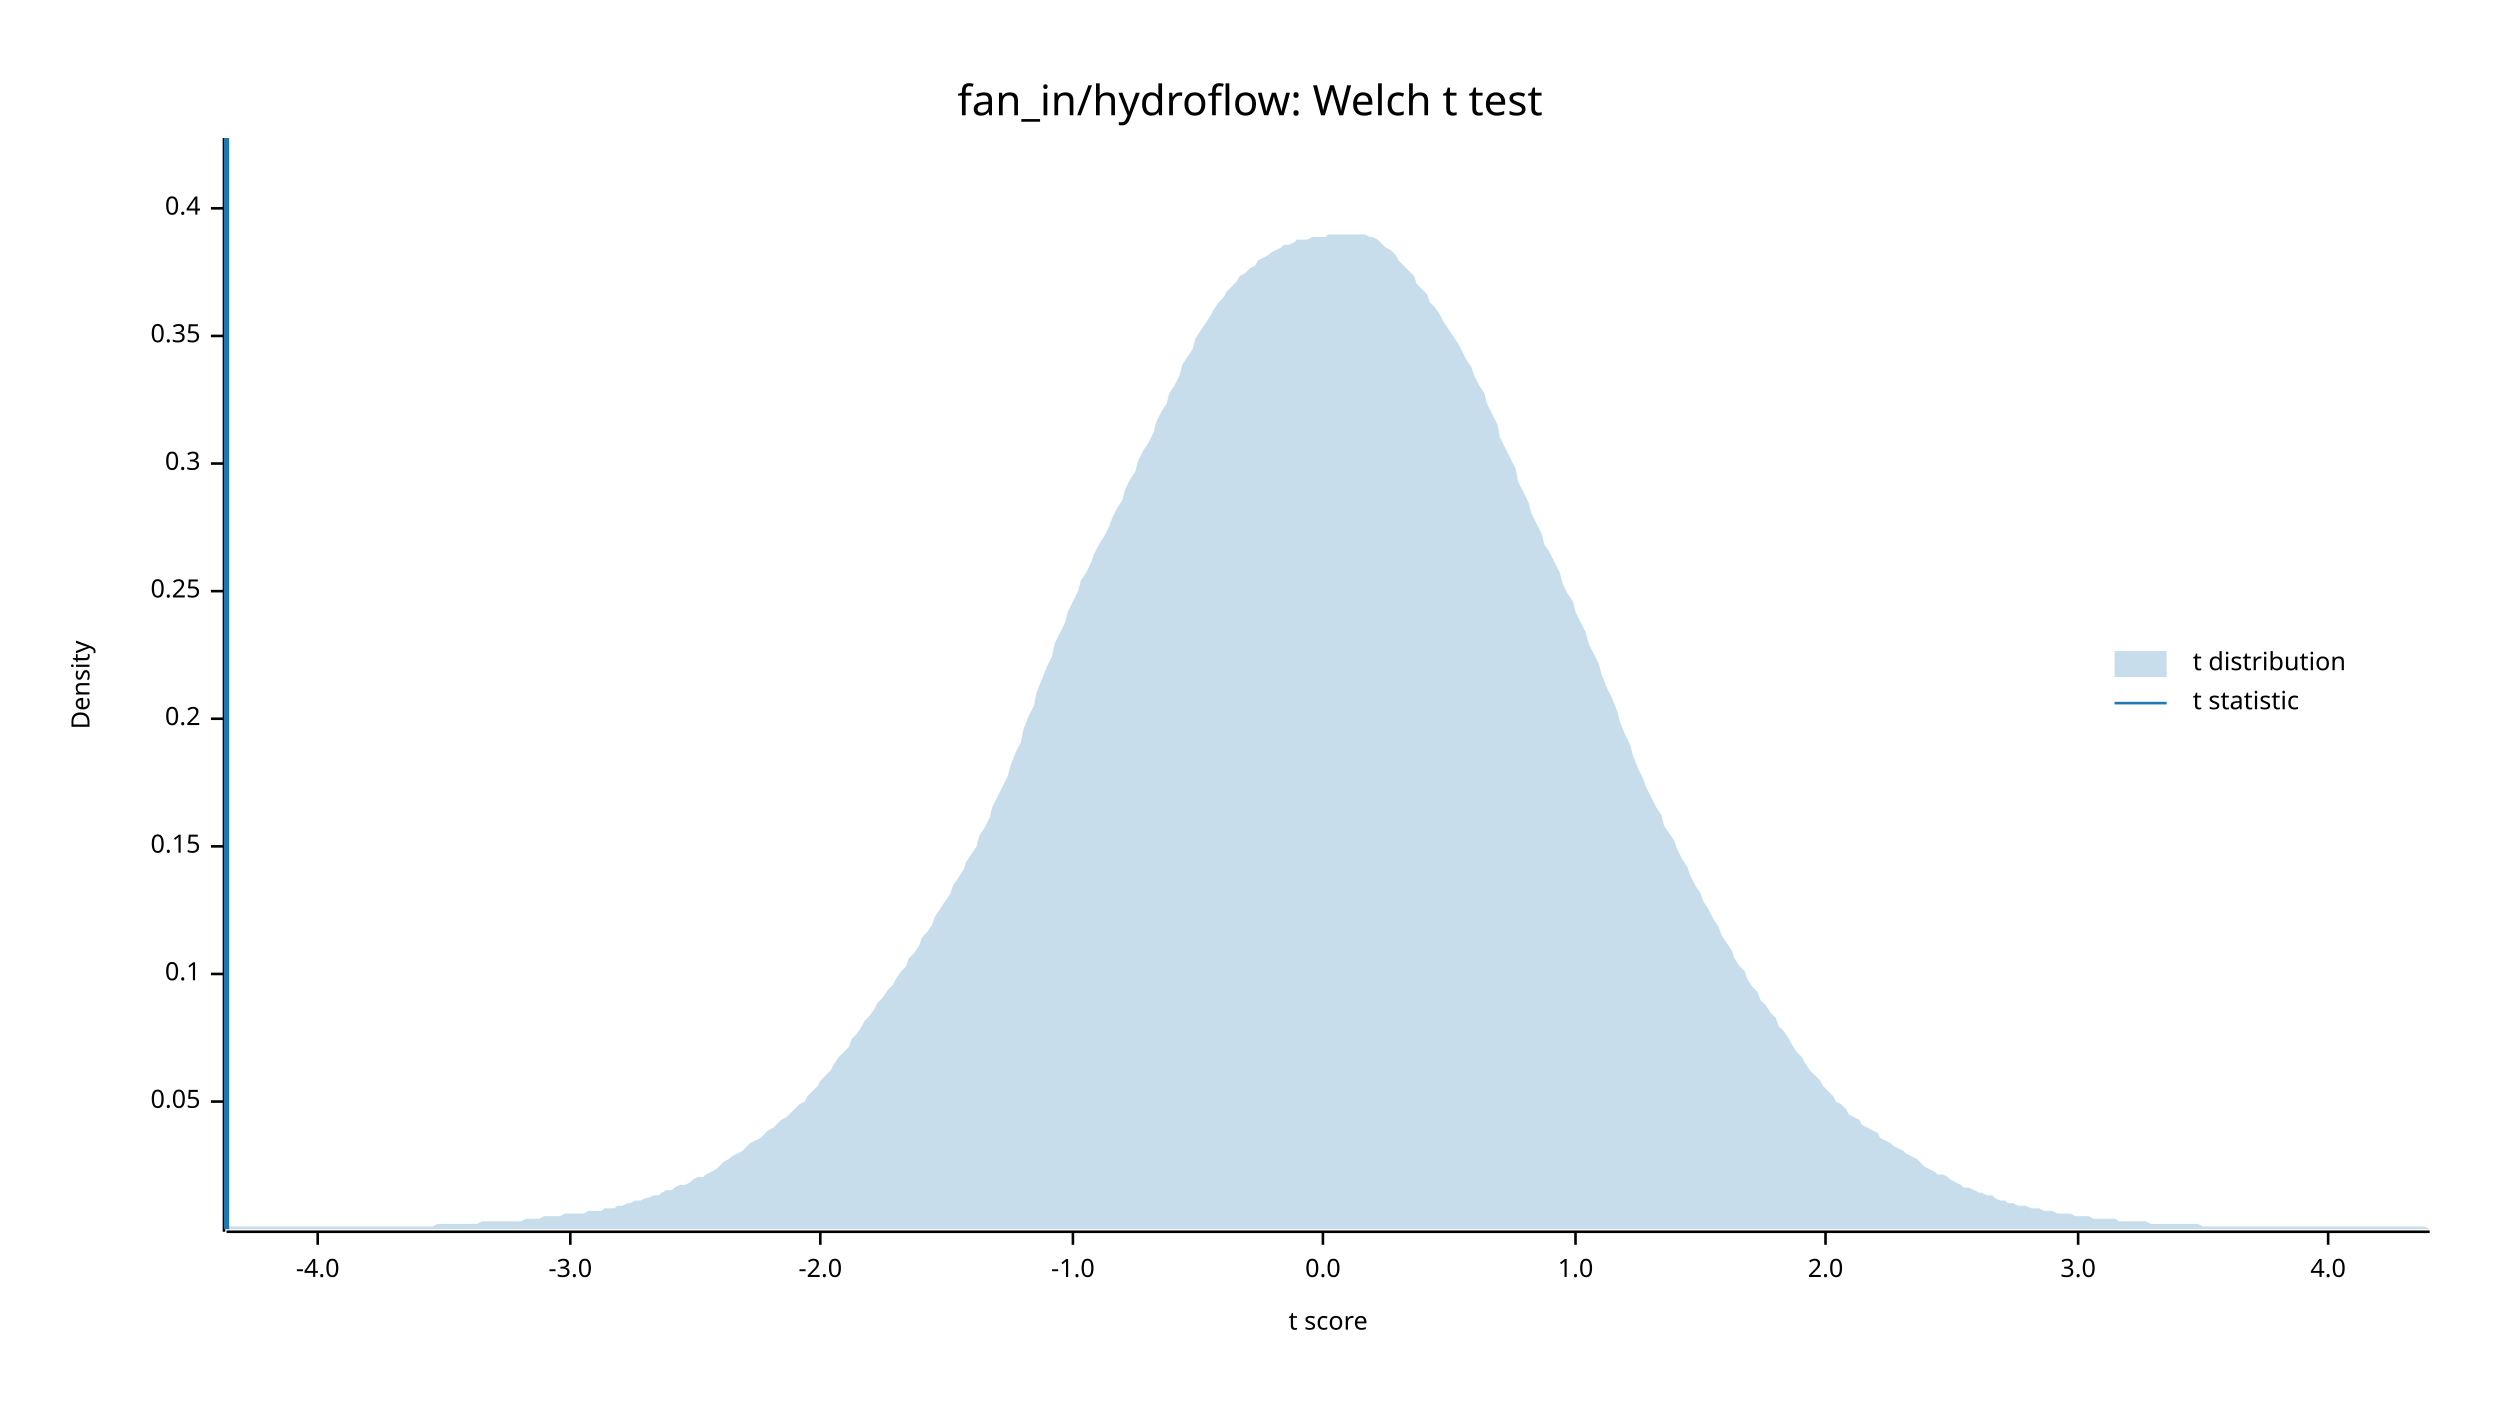
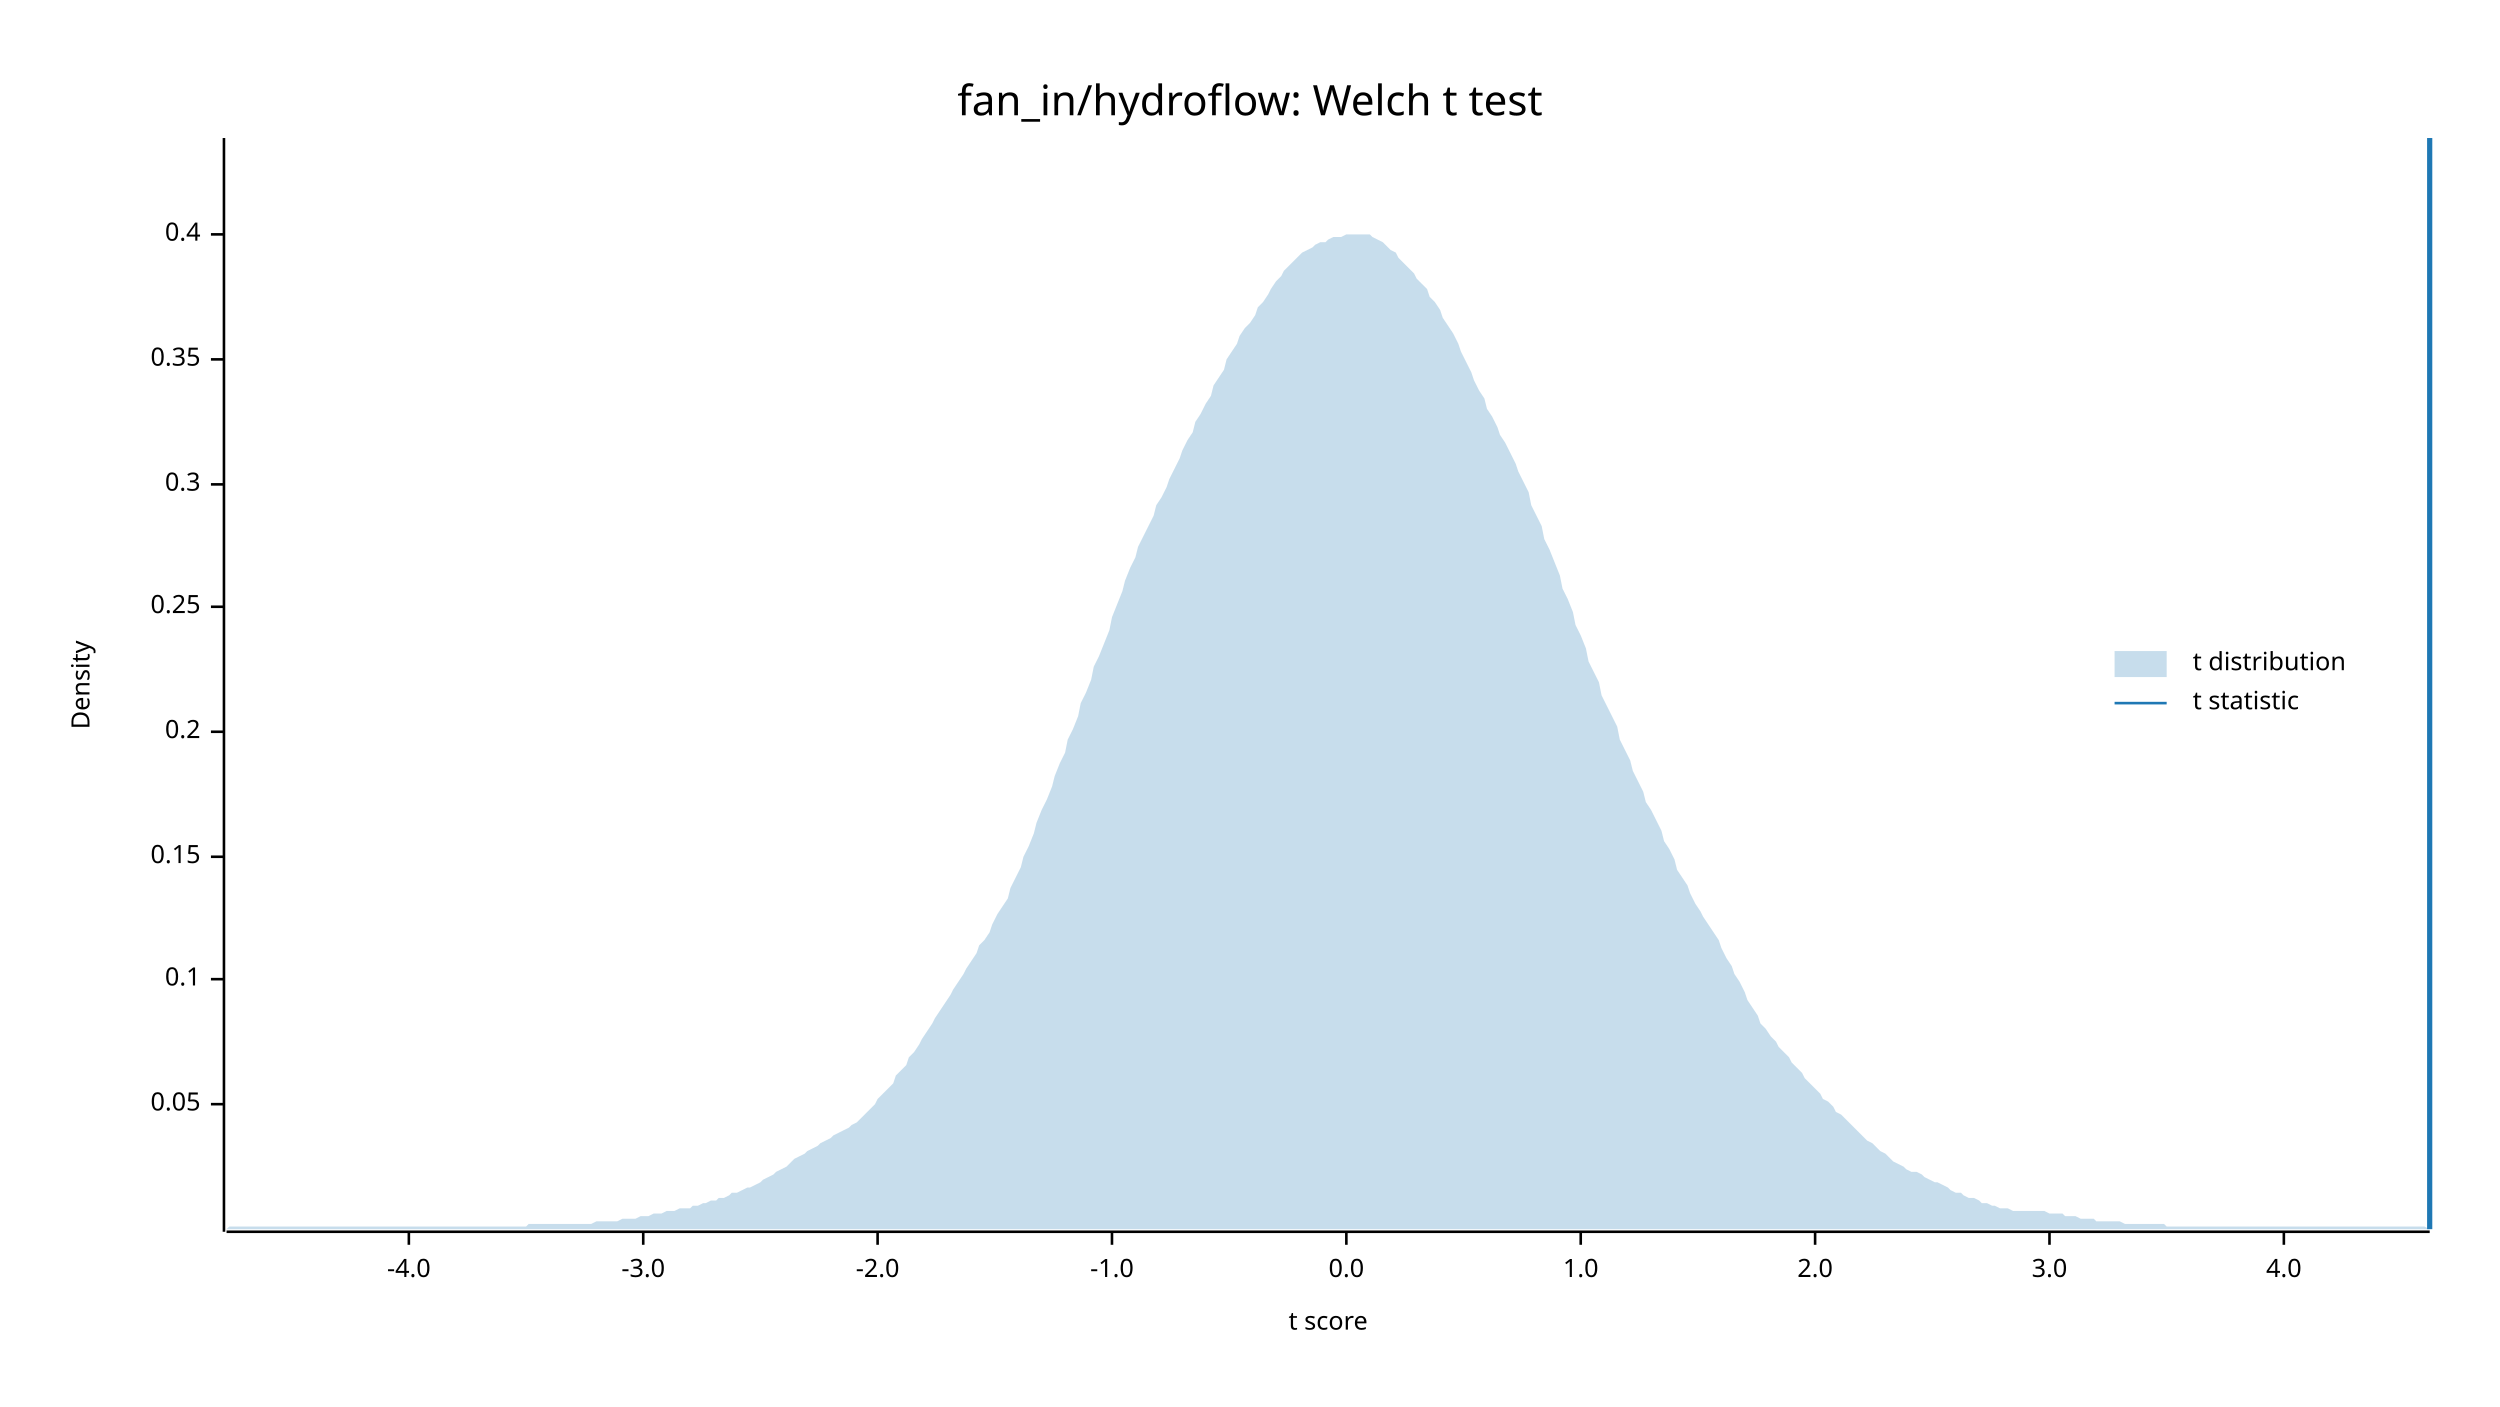
<svg xmlns="http://www.w3.org/2000/svg" width="960" height="540" viewBox="0 0 960 540">
  <text x="480" y="32" dy="0.76em" text-anchor="middle" font-family="sans-serif" font-size="16.129" opacity="1" fill="#000000">
fan_in/hydroflow: Welch t test
</text>
  <text x="27" y="263" dy="0.76em" text-anchor="middle" font-family="sans-serif" font-size="9.677" opacity="1" fill="#000000" transform="rotate(270, 27, 263)">
Density
</text>
  <text x="510" y="513" dy="-0.5ex" text-anchor="middle" font-family="sans-serif" font-size="9.677" opacity="1" fill="#000000">
t score
</text>
  <polyline fill="none" opacity="1" stroke="#000000" stroke-width="1" points="86,53 86,473 " />
-   <text x="77" y="423" dy="0.5ex" text-anchor="end" font-family="sans-serif" font-size="9.677" opacity="1" fill="#000000">
+   <text x="77" y="424" dy="0.5ex" text-anchor="end" font-family="sans-serif" font-size="9.677" opacity="1" fill="#000000">
0.05
</text>
-   <polyline fill="none" opacity="1" stroke="#000000" stroke-width="1" points="81,423 86,423 " />
-   <text x="77" y="374" dy="0.5ex" text-anchor="end" font-family="sans-serif" font-size="9.677" opacity="1" fill="#000000">
+   <polyline fill="none" opacity="1" stroke="#000000" stroke-width="1" points="81,424 86,424 " />
+   <text x="77" y="376" dy="0.5ex" text-anchor="end" font-family="sans-serif" font-size="9.677" opacity="1" fill="#000000">
0.1
</text>
-   <polyline fill="none" opacity="1" stroke="#000000" stroke-width="1" points="81,374 86,374 " />
-   <text x="77" y="325" dy="0.5ex" text-anchor="end" font-family="sans-serif" font-size="9.677" opacity="1" fill="#000000">
+   <polyline fill="none" opacity="1" stroke="#000000" stroke-width="1" points="81,376 86,376 " />
+   <text x="77" y="329" dy="0.5ex" text-anchor="end" font-family="sans-serif" font-size="9.677" opacity="1" fill="#000000">
0.15
</text>
-   <polyline fill="none" opacity="1" stroke="#000000" stroke-width="1" points="81,325 86,325 " />
-   <text x="77" y="276" dy="0.5ex" text-anchor="end" font-family="sans-serif" font-size="9.677" opacity="1" fill="#000000">
+   <polyline fill="none" opacity="1" stroke="#000000" stroke-width="1" points="81,329 86,329 " />
+   <text x="77" y="281" dy="0.5ex" text-anchor="end" font-family="sans-serif" font-size="9.677" opacity="1" fill="#000000">
0.2
</text>
-   <polyline fill="none" opacity="1" stroke="#000000" stroke-width="1" points="81,276 86,276 " />
-   <text x="77" y="227" dy="0.5ex" text-anchor="end" font-family="sans-serif" font-size="9.677" opacity="1" fill="#000000">
+   <polyline fill="none" opacity="1" stroke="#000000" stroke-width="1" points="81,281 86,281 " />
+   <text x="77" y="233" dy="0.5ex" text-anchor="end" font-family="sans-serif" font-size="9.677" opacity="1" fill="#000000">
0.25
</text>
-   <polyline fill="none" opacity="1" stroke="#000000" stroke-width="1" points="81,227 86,227 " />
-   <text x="77" y="178" dy="0.5ex" text-anchor="end" font-family="sans-serif" font-size="9.677" opacity="1" fill="#000000">
+   <polyline fill="none" opacity="1" stroke="#000000" stroke-width="1" points="81,233 86,233 " />
+   <text x="77" y="186" dy="0.5ex" text-anchor="end" font-family="sans-serif" font-size="9.677" opacity="1" fill="#000000">
0.3
</text>
-   <polyline fill="none" opacity="1" stroke="#000000" stroke-width="1" points="81,178 86,178 " />
-   <text x="77" y="129" dy="0.5ex" text-anchor="end" font-family="sans-serif" font-size="9.677" opacity="1" fill="#000000">
+   <polyline fill="none" opacity="1" stroke="#000000" stroke-width="1" points="81,186 86,186 " />
+   <text x="77" y="138" dy="0.5ex" text-anchor="end" font-family="sans-serif" font-size="9.677" opacity="1" fill="#000000">
0.35
</text>
-   <polyline fill="none" opacity="1" stroke="#000000" stroke-width="1" points="81,129 86,129 " />
-   <text x="77" y="80" dy="0.5ex" text-anchor="end" font-family="sans-serif" font-size="9.677" opacity="1" fill="#000000">
+   <polyline fill="none" opacity="1" stroke="#000000" stroke-width="1" points="81,138 86,138 " />
+   <text x="77" y="90" dy="0.5ex" text-anchor="end" font-family="sans-serif" font-size="9.677" opacity="1" fill="#000000">
0.4
</text>
-   <polyline fill="none" opacity="1" stroke="#000000" stroke-width="1" points="81,80 86,80 " />
+   <polyline fill="none" opacity="1" stroke="#000000" stroke-width="1" points="81,90 86,90 " />
  <polyline fill="none" opacity="1" stroke="#000000" stroke-width="1" points="87,473 933,473 " />
-   <text x="122" y="483" dy="0.76em" text-anchor="middle" font-family="sans-serif" font-size="9.677" opacity="1" fill="#000000">
+   <text x="157" y="483" dy="0.76em" text-anchor="middle" font-family="sans-serif" font-size="9.677" opacity="1" fill="#000000">
-4.0
</text>
-   <polyline fill="none" opacity="1" stroke="#000000" stroke-width="1" points="122,473 122,478 " />
-   <text x="219" y="483" dy="0.76em" text-anchor="middle" font-family="sans-serif" font-size="9.677" opacity="1" fill="#000000">
+   <polyline fill="none" opacity="1" stroke="#000000" stroke-width="1" points="157,473 157,478 " />
+   <text x="247" y="483" dy="0.76em" text-anchor="middle" font-family="sans-serif" font-size="9.677" opacity="1" fill="#000000">
-3.0
</text>
-   <polyline fill="none" opacity="1" stroke="#000000" stroke-width="1" points="219,473 219,478 " />
-   <text x="315" y="483" dy="0.76em" text-anchor="middle" font-family="sans-serif" font-size="9.677" opacity="1" fill="#000000">
+   <polyline fill="none" opacity="1" stroke="#000000" stroke-width="1" points="247,473 247,478 " />
+   <text x="337" y="483" dy="0.76em" text-anchor="middle" font-family="sans-serif" font-size="9.677" opacity="1" fill="#000000">
-2.0
</text>
-   <polyline fill="none" opacity="1" stroke="#000000" stroke-width="1" points="315,473 315,478 " />
-   <text x="412" y="483" dy="0.76em" text-anchor="middle" font-family="sans-serif" font-size="9.677" opacity="1" fill="#000000">
+   <polyline fill="none" opacity="1" stroke="#000000" stroke-width="1" points="337,473 337,478 " />
+   <text x="427" y="483" dy="0.76em" text-anchor="middle" font-family="sans-serif" font-size="9.677" opacity="1" fill="#000000">
-1.0
</text>
-   <polyline fill="none" opacity="1" stroke="#000000" stroke-width="1" points="412,473 412,478 " />
-   <text x="508" y="483" dy="0.76em" text-anchor="middle" font-family="sans-serif" font-size="9.677" opacity="1" fill="#000000">
+   <polyline fill="none" opacity="1" stroke="#000000" stroke-width="1" points="427,473 427,478 " />
+   <text x="517" y="483" dy="0.76em" text-anchor="middle" font-family="sans-serif" font-size="9.677" opacity="1" fill="#000000">
0.0
</text>
-   <polyline fill="none" opacity="1" stroke="#000000" stroke-width="1" points="508,473 508,478 " />
-   <text x="605" y="483" dy="0.76em" text-anchor="middle" font-family="sans-serif" font-size="9.677" opacity="1" fill="#000000">
+   <polyline fill="none" opacity="1" stroke="#000000" stroke-width="1" points="517,473 517,478 " />
+   <text x="607" y="483" dy="0.76em" text-anchor="middle" font-family="sans-serif" font-size="9.677" opacity="1" fill="#000000">
1.0
</text>
-   <polyline fill="none" opacity="1" stroke="#000000" stroke-width="1" points="605,473 605,478 " />
-   <text x="701" y="483" dy="0.76em" text-anchor="middle" font-family="sans-serif" font-size="9.677" opacity="1" fill="#000000">
+   <polyline fill="none" opacity="1" stroke="#000000" stroke-width="1" points="607,473 607,478 " />
+   <text x="697" y="483" dy="0.76em" text-anchor="middle" font-family="sans-serif" font-size="9.677" opacity="1" fill="#000000">
2.0
</text>
-   <polyline fill="none" opacity="1" stroke="#000000" stroke-width="1" points="701,473 701,478 " />
-   <text x="798" y="483" dy="0.76em" text-anchor="middle" font-family="sans-serif" font-size="9.677" opacity="1" fill="#000000">
+   <polyline fill="none" opacity="1" stroke="#000000" stroke-width="1" points="697,473 697,478 " />
+   <text x="787" y="483" dy="0.76em" text-anchor="middle" font-family="sans-serif" font-size="9.677" opacity="1" fill="#000000">
3.0
</text>
-   <polyline fill="none" opacity="1" stroke="#000000" stroke-width="1" points="798,473 798,478 " />
-   <text x="894" y="483" dy="0.76em" text-anchor="middle" font-family="sans-serif" font-size="9.677" opacity="1" fill="#000000">
+   <polyline fill="none" opacity="1" stroke="#000000" stroke-width="1" points="787,473 787,478 " />
+   <text x="877" y="483" dy="0.76em" text-anchor="middle" font-family="sans-serif" font-size="9.677" opacity="1" fill="#000000">
4.0
</text>
-   <polyline fill="none" opacity="1" stroke="#000000" stroke-width="1" points="894,473 894,478 " />
-   <polygon opacity="0.25" fill="#1F78B4" points="87,472 88,471 90,471 92,471 93,471 95,471 97,471 98,471 100,471 102,471 103,471 105,471 107,471 109,471 110,471 112,471 114,471 115,471 117,471 119,471 120,471 122,471 124,471 125,471 127,471 129,471 131,471 132,471 134,471 136,471 137,471 139,471 141,471 142,471 144,471 146,471 148,471 149,471 151,471 153,471 154,471 156,471 158,471 159,471 161,471 163,471 164,471 166,471 168,470 170,470 171,470 173,470 175,470 176,470 178,470 180,470 181,470 183,470 185,469 187,469 188,469 190,469 192,469 193,469 195,469 197,469 198,469 200,469 202,468 203,468 205,468 207,468 209,467 210,467 212,467 214,467 215,467 217,466 219,466 220,466 222,466 224,466 226,465 227,465 229,465 231,465 232,464 234,464 236,464 237,463 239,463 241,462 242,462 244,461 246,461 248,460 249,460 251,459 253,459 254,458 256,457 258,457 259,456 261,455 263,455 265,454 266,453 268,452 270,452 271,451 273,450 275,449 276,448 278,446 280,445 281,444 283,443 285,442 287,440 288,439 290,438 292,437 293,436 295,434 297,433 298,432 300,430 302,429 304,427 305,426 307,424 309,423 310,421 312,419 314,417 315,415 317,413 319,411 320,409 322,406 324,404 326,402 327,399 329,397 331,394 332,392 334,390 336,387 337,385 339,383 341,380 343,378 344,376 346,373 348,371 349,368 351,366 353,363 354,360 356,358 358,355 359,352 361,349 363,346 365,343 366,340 368,337 370,334 371,331 373,328 375,325 376,321 378,318 380,314 381,310 383,306 385,302 387,298 388,294 390,289 392,285 393,280 395,275 397,271 398,266 400,261 402,256 404,252 405,247 407,243 409,239 410,235 412,231 414,227 415,223 417,220 419,216 420,213 422,209 424,206 426,202 427,199 429,195 431,192 432,188 434,184 436,181 437,177 439,173 441,170 443,166 444,162 446,158 448,155 449,151 451,148 453,144 454,140 456,137 458,134 459,130 461,127 463,124 465,121 466,119 468,116 470,114 471,112 473,110 475,108 476,106 478,105 480,103 482,102 483,100 485,99 487,98 488,97 490,96 492,95 493,94 495,94 497,93 498,92 500,92 502,92 504,91 505,91 507,91 509,91 510,90 512,90 514,90 515,90 517,90 519,90 521,90 522,90 524,90 526,91 527,91 529,92 531,94 532,95 534,96 536,98 537,100 539,102 541,104 543,106 544,109 546,111 548,113 549,116 551,118 553,121 554,123 556,126 558,129 560,132 561,134 563,138 565,141 566,144 568,148 570,151 571,155 573,159 575,163 576,168 578,172 580,176 582,180 583,185 585,189 587,193 588,197 590,201 592,205 593,209 595,212 597,216 599,220 600,224 602,228 604,231 605,235 607,239 609,243 610,247 612,251 614,255 615,259 617,264 619,268 621,273 622,277 624,282 626,286 627,290 629,295 631,299 632,302 634,306 636,310 638,313 639,317 641,320 643,323 644,326 646,330 648,333 649,336 651,340 653,343 654,346 656,349 658,353 660,356 661,359 663,362 665,365 666,368 668,371 670,373 671,376 673,379 675,381 676,384 678,386 680,389 682,391 683,394 685,396 687,399 688,401 690,404 692,406 693,408 695,411 697,413 699,415 700,417 702,419 704,421 705,423 707,424 709,426 710,428 712,429 714,430 715,432 717,433 719,434 721,435 722,437 724,438 726,439 727,440 729,441 731,442 732,443 734,444 736,445 738,447 739,448 741,449 743,450 744,451 746,451 748,452 749,453 751,454 753,455 754,456 756,456 758,457 760,458 761,458 763,459 765,459 766,460 768,461 770,461 771,462 773,462 775,463 777,463 778,463 780,464 782,464 783,464 785,465 787,465 788,465 790,466 792,466 793,466 795,466 797,467 799,467 800,467 802,467 804,468 805,468 807,468 809,468 810,468 812,468 814,469 816,469 817,469 819,469 821,469 822,469 824,469 826,470 827,470 829,470 831,470 832,470 834,470 836,470 838,470 839,470 841,470 843,470 844,470 846,471 848,471 849,471 851,471 853,471 855,471 856,471 858,471 860,471 861,471 863,471 865,471 866,471 868,471 870,471 871,471 873,471 875,471 877,471 878,471 880,471 882,471 883,471 885,471 887,471 888,471 890,471 892,471 894,471 895,471 897,471 899,471 900,471 902,471 904,471 905,471 907,471 909,471 910,471 912,471 914,471 916,471 917,471 919,471 921,471 922,471 924,471 926,471 927,471 929,471 931,471 933,472 933,472 87,472 " />
-   <polyline fill="none" opacity="1" stroke="#1F78B4" stroke-width="2" points="87,472 87,53 " />
+   <polyline fill="none" opacity="1" stroke="#000000" stroke-width="1" points="877,473 877,478 " />
+   <polygon opacity="0.25" fill="#1F78B4" points="87,472 88,471 90,471 92,471 93,471 95,471 97,471 98,471 100,471 102,471 103,471 105,471 107,471 109,471 110,471 112,471 114,471 115,471 117,471 119,471 120,471 122,471 124,471 125,471 127,471 129,471 131,471 132,471 134,471 136,471 137,471 139,471 141,471 142,471 144,471 146,471 148,471 149,471 151,471 153,471 154,471 156,471 158,471 159,471 161,471 163,471 164,471 166,471 168,471 170,471 171,471 173,471 175,471 176,471 178,471 180,471 181,471 183,471 185,471 187,471 188,471 190,471 192,471 193,471 195,471 197,471 198,471 200,471 202,471 203,470 205,470 207,470 209,470 210,470 212,470 214,470 215,470 217,470 219,470 220,470 222,470 224,470 226,470 227,470 229,469 231,469 232,469 234,469 236,469 237,469 239,468 241,468 242,468 244,468 246,467 248,467 249,467 251,466 253,466 254,466 256,465 258,465 259,465 261,464 263,464 265,464 266,463 268,463 270,462 271,462 273,461 275,461 276,460 278,460 280,459 281,458 283,458 285,457 287,456 288,456 290,455 292,454 293,453 295,452 297,451 298,450 300,449 302,448 304,446 305,445 307,444 309,443 310,442 312,441 314,440 315,439 317,438 319,437 320,436 322,435 324,434 326,433 327,432 329,431 331,429 332,428 334,426 336,424 337,422 339,420 341,418 343,416 344,413 346,411 348,409 349,406 351,404 353,401 354,399 356,396 358,393 359,391 361,388 363,385 365,382 366,380 368,377 370,374 371,372 373,369 375,366 376,363 378,361 380,358 381,355 383,351 385,348 387,345 388,341 390,337 392,333 393,329 395,325 397,320 398,316 400,311 402,307 404,302 405,298 407,293 409,289 410,284 412,280 414,275 415,270 417,266 419,261 420,256 422,252 424,247 426,242 427,237 429,232 431,227 432,223 434,218 436,214 437,210 439,206 441,202 443,198 444,194 446,191 448,187 449,184 451,180 453,176 454,173 456,169 458,166 459,162 461,159 463,155 465,152 466,148 468,145 470,142 471,138 473,135 475,132 476,129 478,126 480,124 482,121 483,118 485,116 487,113 488,111 490,108 492,106 493,104 495,102 497,100 498,99 500,97 502,96 504,95 505,94 507,93 509,93 510,92 512,91 514,91 515,91 517,90 519,90 521,90 522,90 524,90 526,90 527,91 529,92 531,93 532,94 534,96 536,97 537,99 539,101 541,103 543,105 544,107 546,109 548,111 549,114 551,116 553,119 554,122 556,125 558,128 560,132 561,135 563,139 565,143 566,146 568,150 570,153 571,157 573,160 575,164 576,167 578,170 580,174 582,178 583,181 585,185 587,189 588,194 590,198 592,202 593,207 595,211 597,216 599,221 600,226 602,230 604,235 605,240 607,244 609,249 610,254 612,258 614,262 615,267 617,271 619,275 621,279 622,284 624,288 626,292 627,296 629,300 631,304 632,308 634,311 636,315 638,319 639,323 641,326 643,330 644,334 646,337 648,340 649,343 651,347 653,350 654,352 656,355 658,358 660,361 661,364 663,368 665,371 666,374 668,377 670,381 671,384 673,387 675,390 676,393 678,395 680,398 682,400 683,402 685,404 687,406 688,408 690,410 692,412 693,414 695,416 697,418 699,420 700,422 702,423 704,425 705,427 707,428 709,430 710,431 712,433 714,435 715,436 717,438 719,439 721,441 722,442 724,443 726,445 727,446 729,447 731,448 732,449 734,450 736,450 738,451 739,452 741,453 743,454 744,454 746,455 748,456 749,457 751,458 753,458 754,459 756,460 758,460 760,461 761,462 763,462 765,463 766,463 768,464 770,464 771,464 773,465 775,465 777,465 778,465 780,465 782,465 783,465 785,465 787,466 788,466 790,466 792,466 793,467 795,467 797,467 799,468 800,468 802,468 804,468 805,469 807,469 809,469 810,469 812,469 814,469 816,470 817,470 819,470 821,470 822,470 824,470 826,470 827,470 829,470 831,470 832,471 834,471 836,471 838,471 839,471 841,471 843,471 844,471 846,471 848,471 849,471 851,471 853,471 855,471 856,471 858,471 860,471 861,471 863,471 865,471 866,471 868,471 870,471 871,471 873,471 875,471 877,471 878,471 880,471 882,471 883,471 885,471 887,471 888,471 890,471 892,471 894,471 895,471 897,471 899,471 900,471 902,471 904,471 905,471 907,471 909,471 910,471 912,471 914,471 916,471 917,471 919,471 921,471 922,471 924,471 926,471 927,471 929,471 931,471 933,472 933,472 87,472 " />
+   <polyline fill="none" opacity="1" stroke="#1F78B4" stroke-width="2" points="933,472 933,53 " />
  <text x="842" y="250" dy="0.76em" text-anchor="start" font-family="sans-serif" font-size="9.677" opacity="1" fill="#000000">
t distribution
</text>
  <text x="842" y="265" dy="0.76em" text-anchor="start" font-family="sans-serif" font-size="9.677" opacity="1" fill="#000000">
t statistic
</text>
  <rect x="812" y="250" width="20" height="10" opacity="0.25" fill="#1F78B4" stroke="none" />
  <polyline fill="none" opacity="1" stroke="#1F78B4" stroke-width="1" points="812,270 832,270 " />
</svg>
